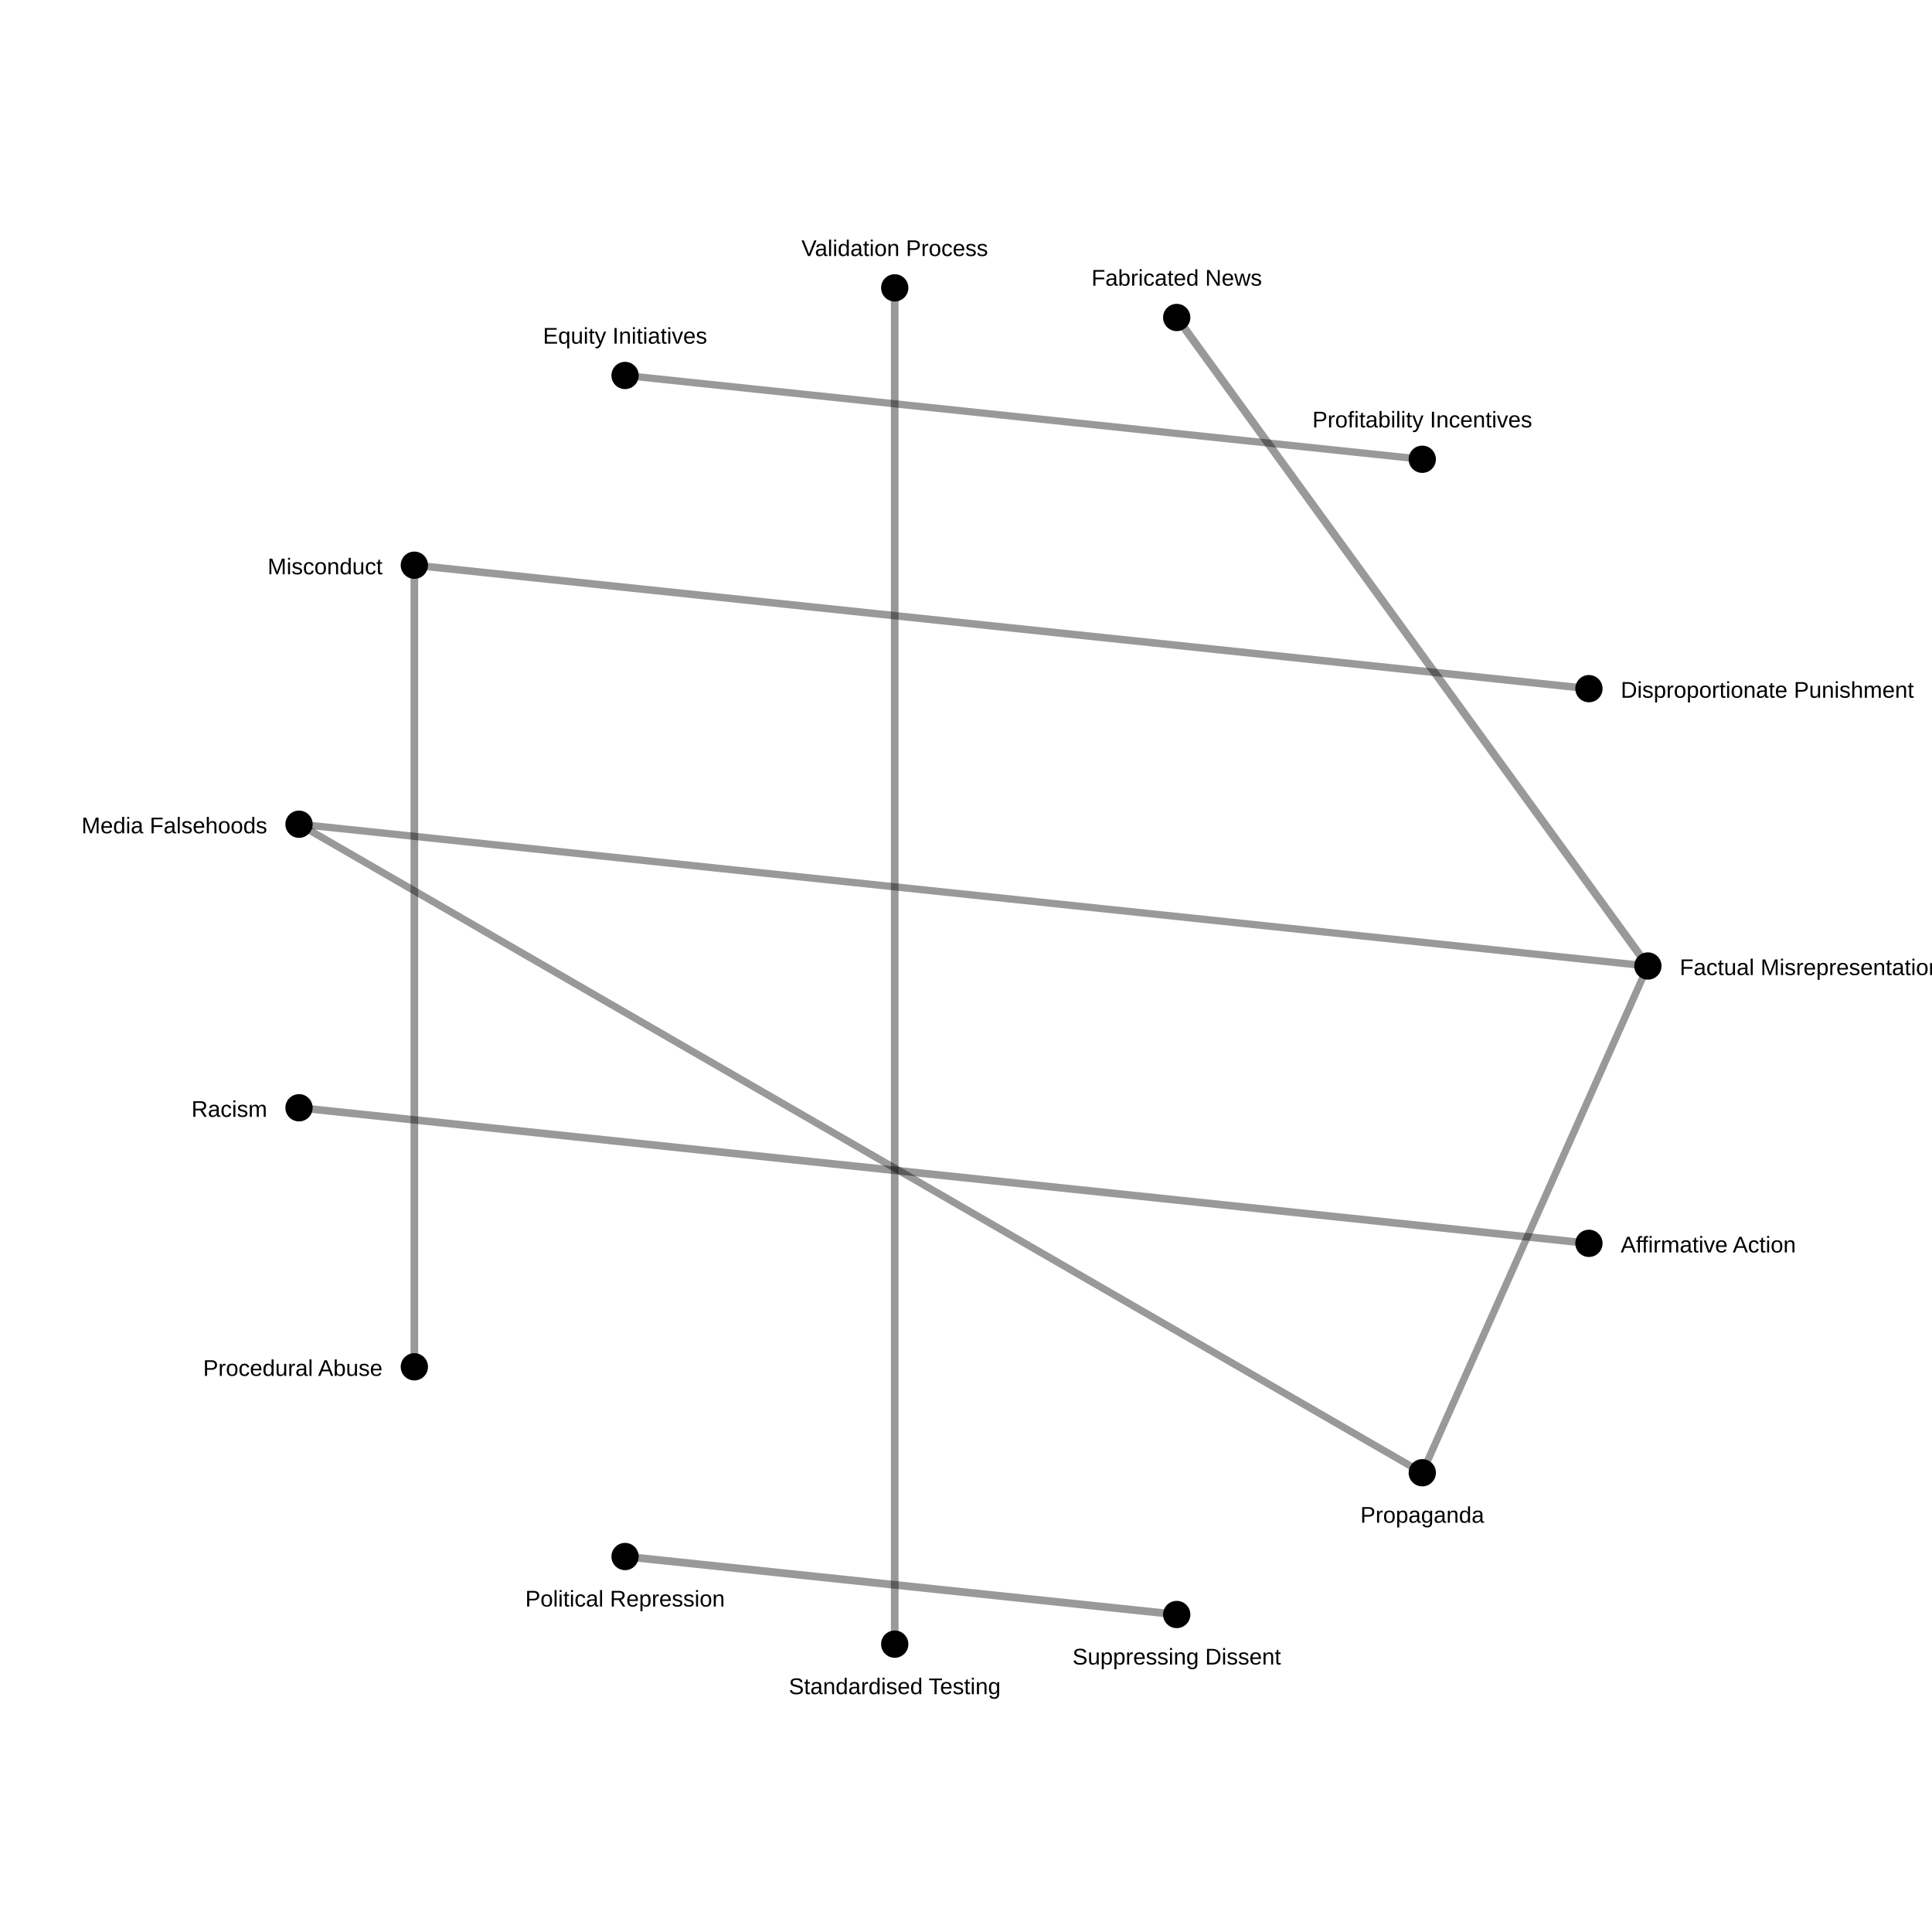
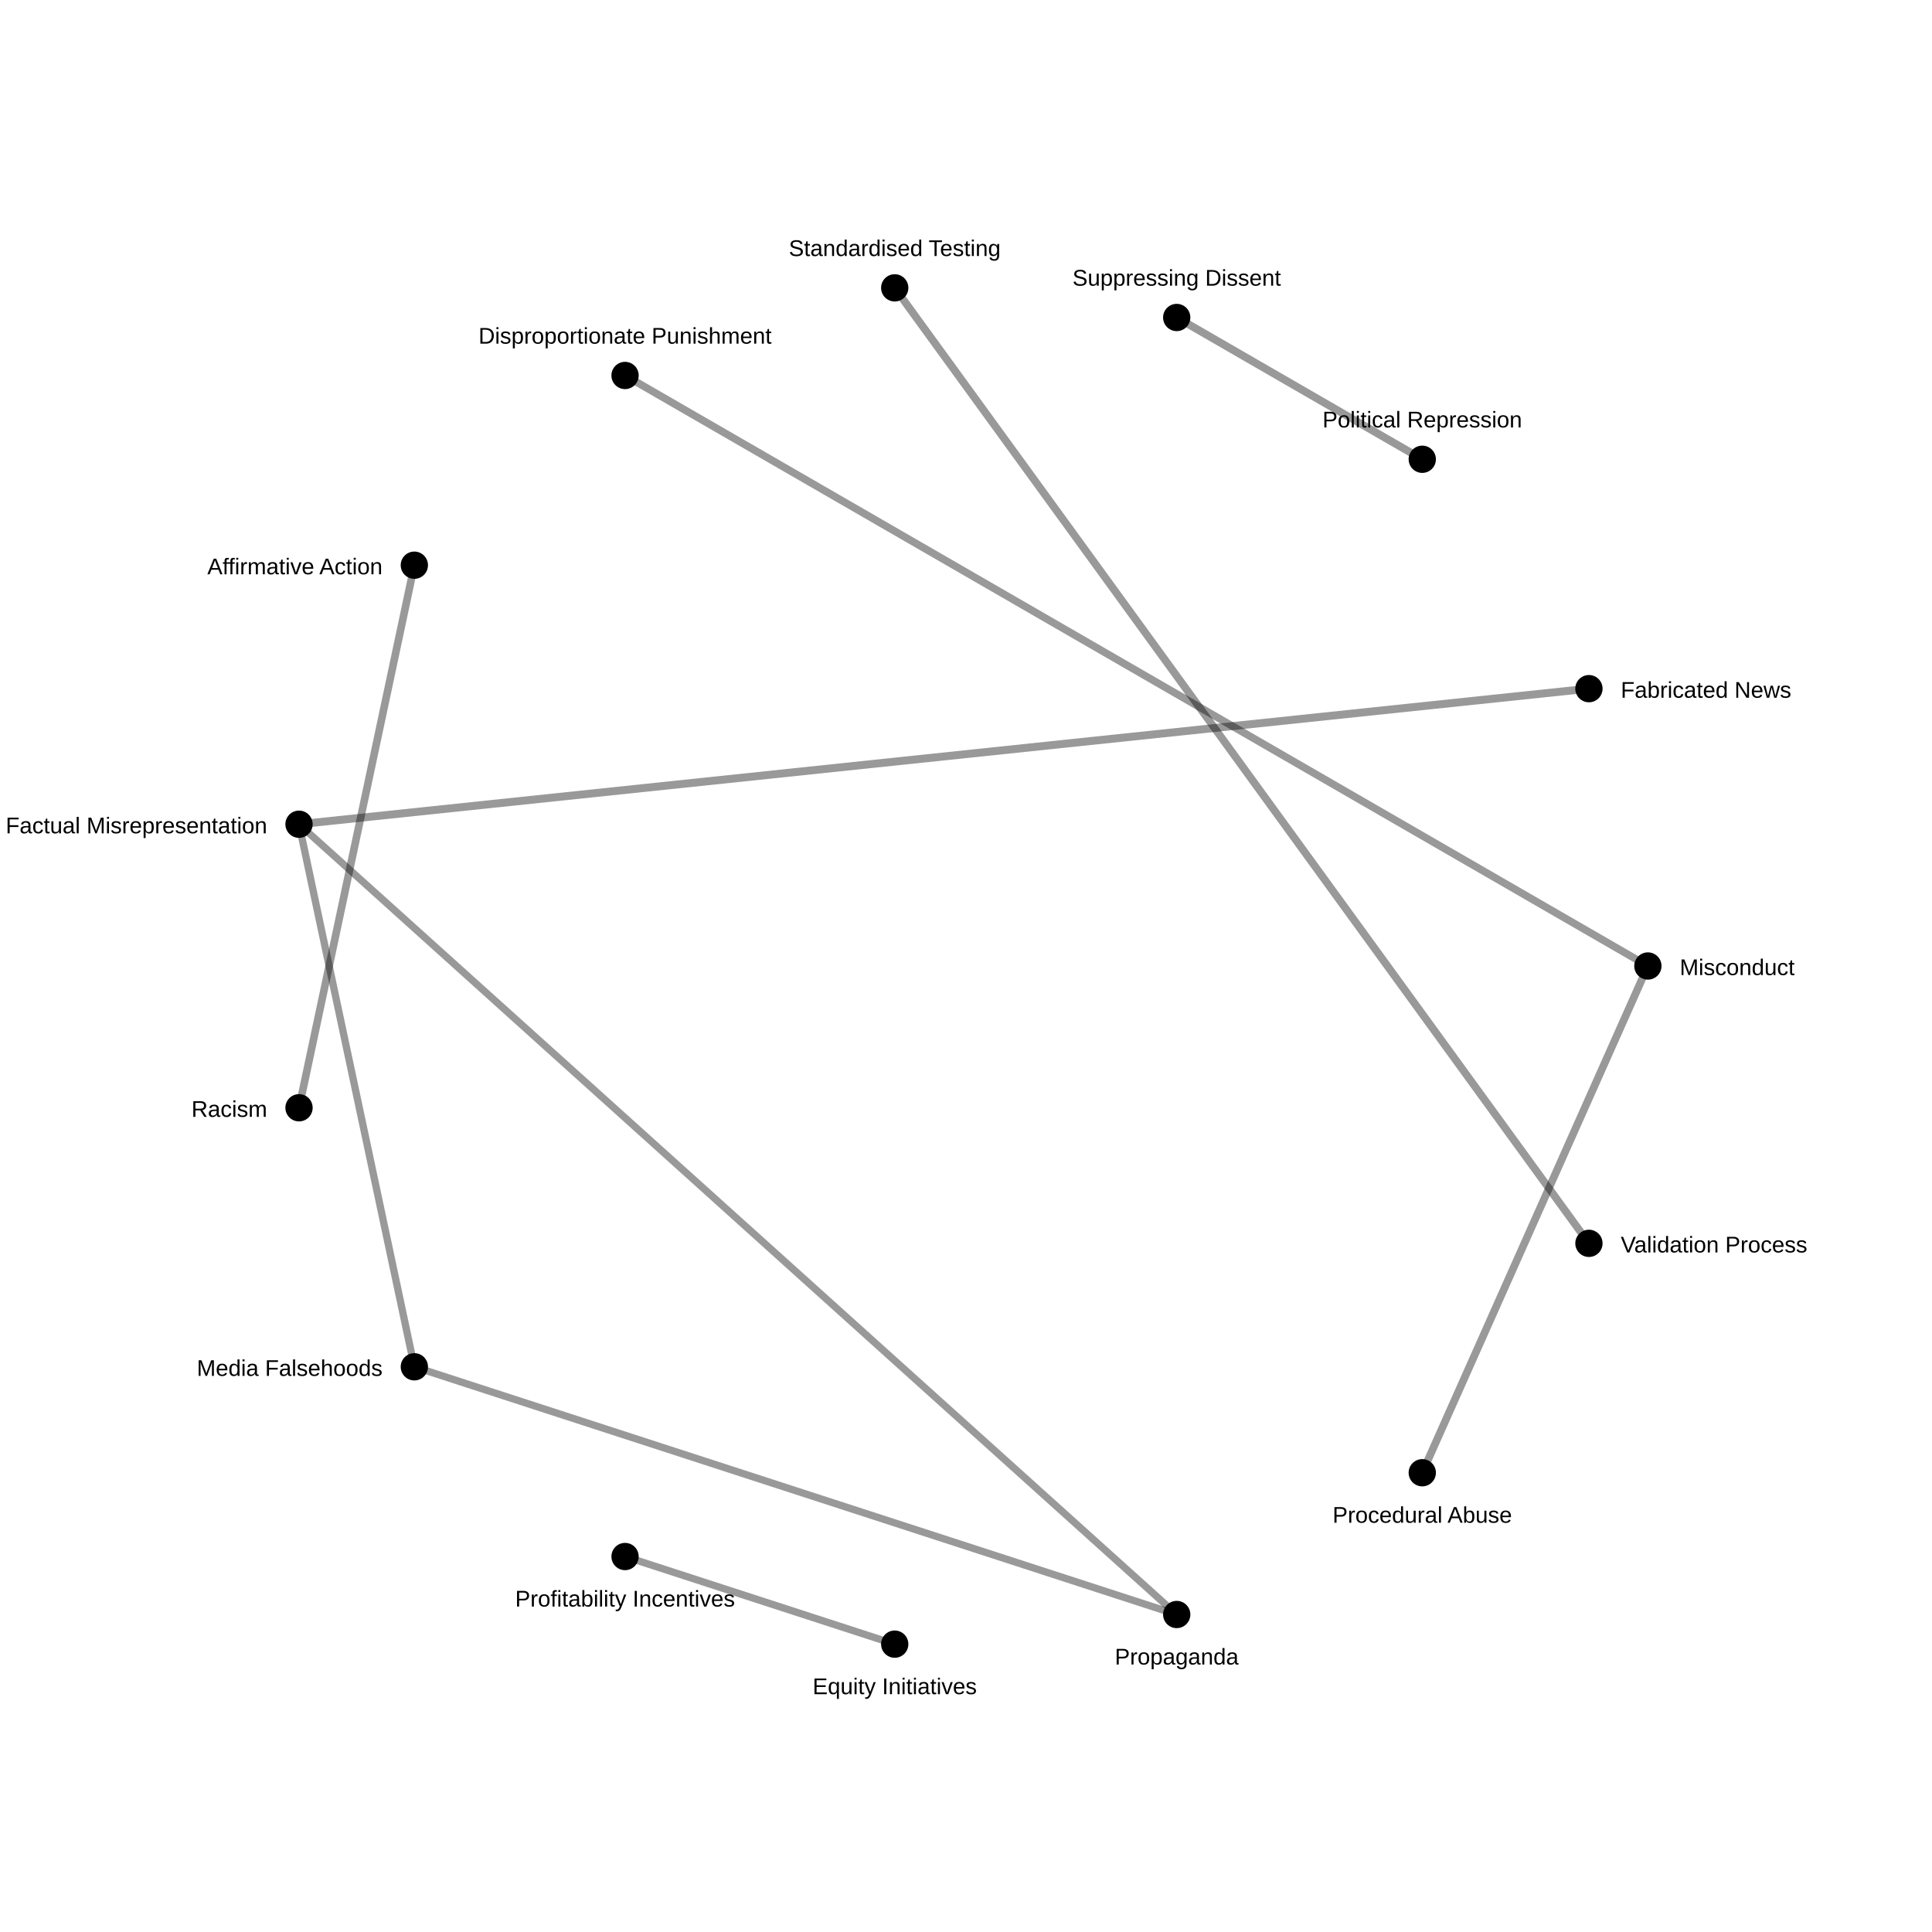
<svg xmlns="http://www.w3.org/2000/svg" width="850" height="850">
  <rect width="100%" height="100%" fill="white" />
-   <line x1="517.705" y1="139.683" x2="725.0" y2="425.0" stroke="black" stroke-opacity="0.4" stroke-width="3.485" />
-   <line x1="275" y1="684.808" x2="517.705" y2="710.317" stroke="black" stroke-opacity="0.4" stroke-width="3.423" />
-   <line x1="393.641" y1="723.357" x2="393.641" y2="126.643" stroke="black" stroke-opacity="0.4" stroke-width="3.382" />
-   <line x1="182.295" y1="248.664" x2="182.295" y2="601.336" stroke="black" stroke-opacity="0.4" stroke-width="3.372" />
-   <line x1="699.064" y1="547.021" x2="131.556" y2="487.374" stroke="black" stroke-opacity="0.4" stroke-width="3.349" />
-   <line x1="699.064" y1="302.979" x2="182.295" y2="248.664" stroke="black" stroke-opacity="0.4" stroke-width="3.3" />
-   <line x1="725.0" y1="425.0" x2="131.556" y2="362.626" stroke="black" stroke-opacity="0.4" stroke-width="3.198" />
-   <line x1="131.556" y1="362.626" x2="625.739" y2="647.943" stroke="black" stroke-opacity="0.4" stroke-width="3.185" />
-   <line x1="275" y1="165.192" x2="625.739" y2="202.057" stroke="black" stroke-opacity="0.4" stroke-width="3.184" />
-   <line x1="725.0" y1="425.0" x2="625.739" y2="647.943" stroke="black" stroke-opacity="0.4" stroke-width="3.167" />
+   <line x1="699.064" y1="302.979" x2="131.556" y2="362.626" stroke="black" stroke-opacity="0.4" stroke-width="3.485" />
+   <line x1="625.739" y1="202.057" x2="517.705" y2="139.683" stroke="black" stroke-opacity="0.4" stroke-width="3.423" />
+   <line x1="393.641" y1="126.643" x2="699.064" y2="547.021" stroke="black" stroke-opacity="0.4" stroke-width="3.382" />
+   <line x1="725.0" y1="425.0" x2="625.739" y2="647.943" stroke="black" stroke-opacity="0.4" stroke-width="3.372" />
+   <line x1="182.295" y1="248.664" x2="131.556" y2="487.374" stroke="black" stroke-opacity="0.4" stroke-width="3.349" />
+   <line x1="275" y1="165.192" x2="725.0" y2="425.0" stroke="black" stroke-opacity="0.4" stroke-width="3.3" />
+   <line x1="131.556" y1="362.626" x2="182.295" y2="601.336" stroke="black" stroke-opacity="0.4" stroke-width="3.198" />
+   <line x1="182.295" y1="601.336" x2="517.705" y2="710.317" stroke="black" stroke-opacity="0.4" stroke-width="3.185" />
+   <line x1="393.641" y1="723.357" x2="275" y2="684.808" stroke="black" stroke-opacity="0.4" stroke-width="3.184" />
+   <line x1="131.556" y1="362.626" x2="517.705" y2="710.317" stroke="black" stroke-opacity="0.4" stroke-width="3.167" />
  <circle cx="725.0" cy="425.0" r="6" fill="black" />
-   <text x="739.0" y="429.0" font-size="10" font-family="Arial" text-anchor="start">Factual Misrepresentation</text>
+   <text x="739.0" y="429.0" font-size="10" font-family="Arial" text-anchor="start">Misconduct</text>
  <circle cx="699.064" cy="547.021" r="6" fill="black" />
-   <text x="713.064" y="551.021" font-size="10" font-family="Arial" text-anchor="start">Affirmative Action</text>
+   <text x="713.064" y="551.021" font-size="10" font-family="Arial" text-anchor="start">Validation Process</text>
  <circle cx="625.739" cy="647.943" r="6" fill="black" />
-   <text x="625.739" y="669.943" font-size="10" font-family="Arial" text-anchor="middle">Propaganda</text>
+   <text x="625.739" y="669.943" font-size="10" font-family="Arial" text-anchor="middle">Procedural Abuse</text>
  <circle cx="517.705" cy="710.317" r="6" fill="black" />
-   <text x="517.705" y="732.317" font-size="10" font-family="Arial" text-anchor="middle">Suppressing Dissent</text>
+   <text x="517.705" y="732.317" font-size="10" font-family="Arial" text-anchor="middle">Propaganda</text>
  <circle cx="393.641" cy="723.357" r="6" fill="black" />
-   <text x="393.641" y="745.357" font-size="10" font-family="Arial" text-anchor="middle">Standardised Testing</text>
+   <text x="393.641" y="745.357" font-size="10" font-family="Arial" text-anchor="middle">Equity Initiatives</text>
  <circle cx="275" cy="684.808" r="6" fill="black" />
-   <text x="275" y="706.808" font-size="10" font-family="Arial" text-anchor="middle">Political Repression</text>
+   <text x="275" y="706.808" font-size="10" font-family="Arial" text-anchor="middle">Profitability Incentives</text>
  <circle cx="182.295" cy="601.336" r="6" fill="black" />
-   <text x="168.295" y="605.336" font-size="10" font-family="Arial" text-anchor="end">Procedural Abuse</text>
+   <text x="168.295" y="605.336" font-size="10" font-family="Arial" text-anchor="end">Media Falsehoods</text>
  <circle cx="131.556" cy="487.374" r="6" fill="black" />
  <text x="117.556" y="491.374" font-size="10" font-family="Arial" text-anchor="end">Racism</text>
  <circle cx="131.556" cy="362.626" r="6" fill="black" />
-   <text x="117.556" y="366.626" font-size="10" font-family="Arial" text-anchor="end">Media Falsehoods</text>
+   <text x="117.556" y="366.626" font-size="10" font-family="Arial" text-anchor="end">Factual Misrepresentation</text>
  <circle cx="182.295" cy="248.664" r="6" fill="black" />
-   <text x="168.295" y="252.664" font-size="10" font-family="Arial" text-anchor="end">Misconduct</text>
+   <text x="168.295" y="252.664" font-size="10" font-family="Arial" text-anchor="end">Affirmative Action</text>
  <circle cx="275" cy="165.192" r="6" fill="black" />
-   <text x="275" y="151.192" font-size="10" font-family="Arial" text-anchor="middle">Equity Initiatives</text>
+   <text x="275" y="151.192" font-size="10" font-family="Arial" text-anchor="middle">Disproportionate Punishment</text>
  <circle cx="393.641" cy="126.643" r="6" fill="black" />
-   <text x="393.641" y="112.643" font-size="10" font-family="Arial" text-anchor="middle">Validation Process</text>
+   <text x="393.641" y="112.643" font-size="10" font-family="Arial" text-anchor="middle">Standardised Testing</text>
  <circle cx="517.705" cy="139.683" r="6" fill="black" />
-   <text x="517.705" y="125.683" font-size="10" font-family="Arial" text-anchor="middle">Fabricated News</text>
+   <text x="517.705" y="125.683" font-size="10" font-family="Arial" text-anchor="middle">Suppressing Dissent</text>
  <circle cx="625.739" cy="202.057" r="6" fill="black" />
-   <text x="625.739" y="188.057" font-size="10" font-family="Arial" text-anchor="middle">Profitability Incentives</text>
+   <text x="625.739" y="188.057" font-size="10" font-family="Arial" text-anchor="middle">Political Repression</text>
  <circle cx="699.064" cy="302.979" r="6" fill="black" />
-   <text x="713.064" y="306.979" font-size="10" font-family="Arial" text-anchor="start">Disproportionate Punishment</text>
+   <text x="713.064" y="306.979" font-size="10" font-family="Arial" text-anchor="start">Fabricated News</text>
</svg>
